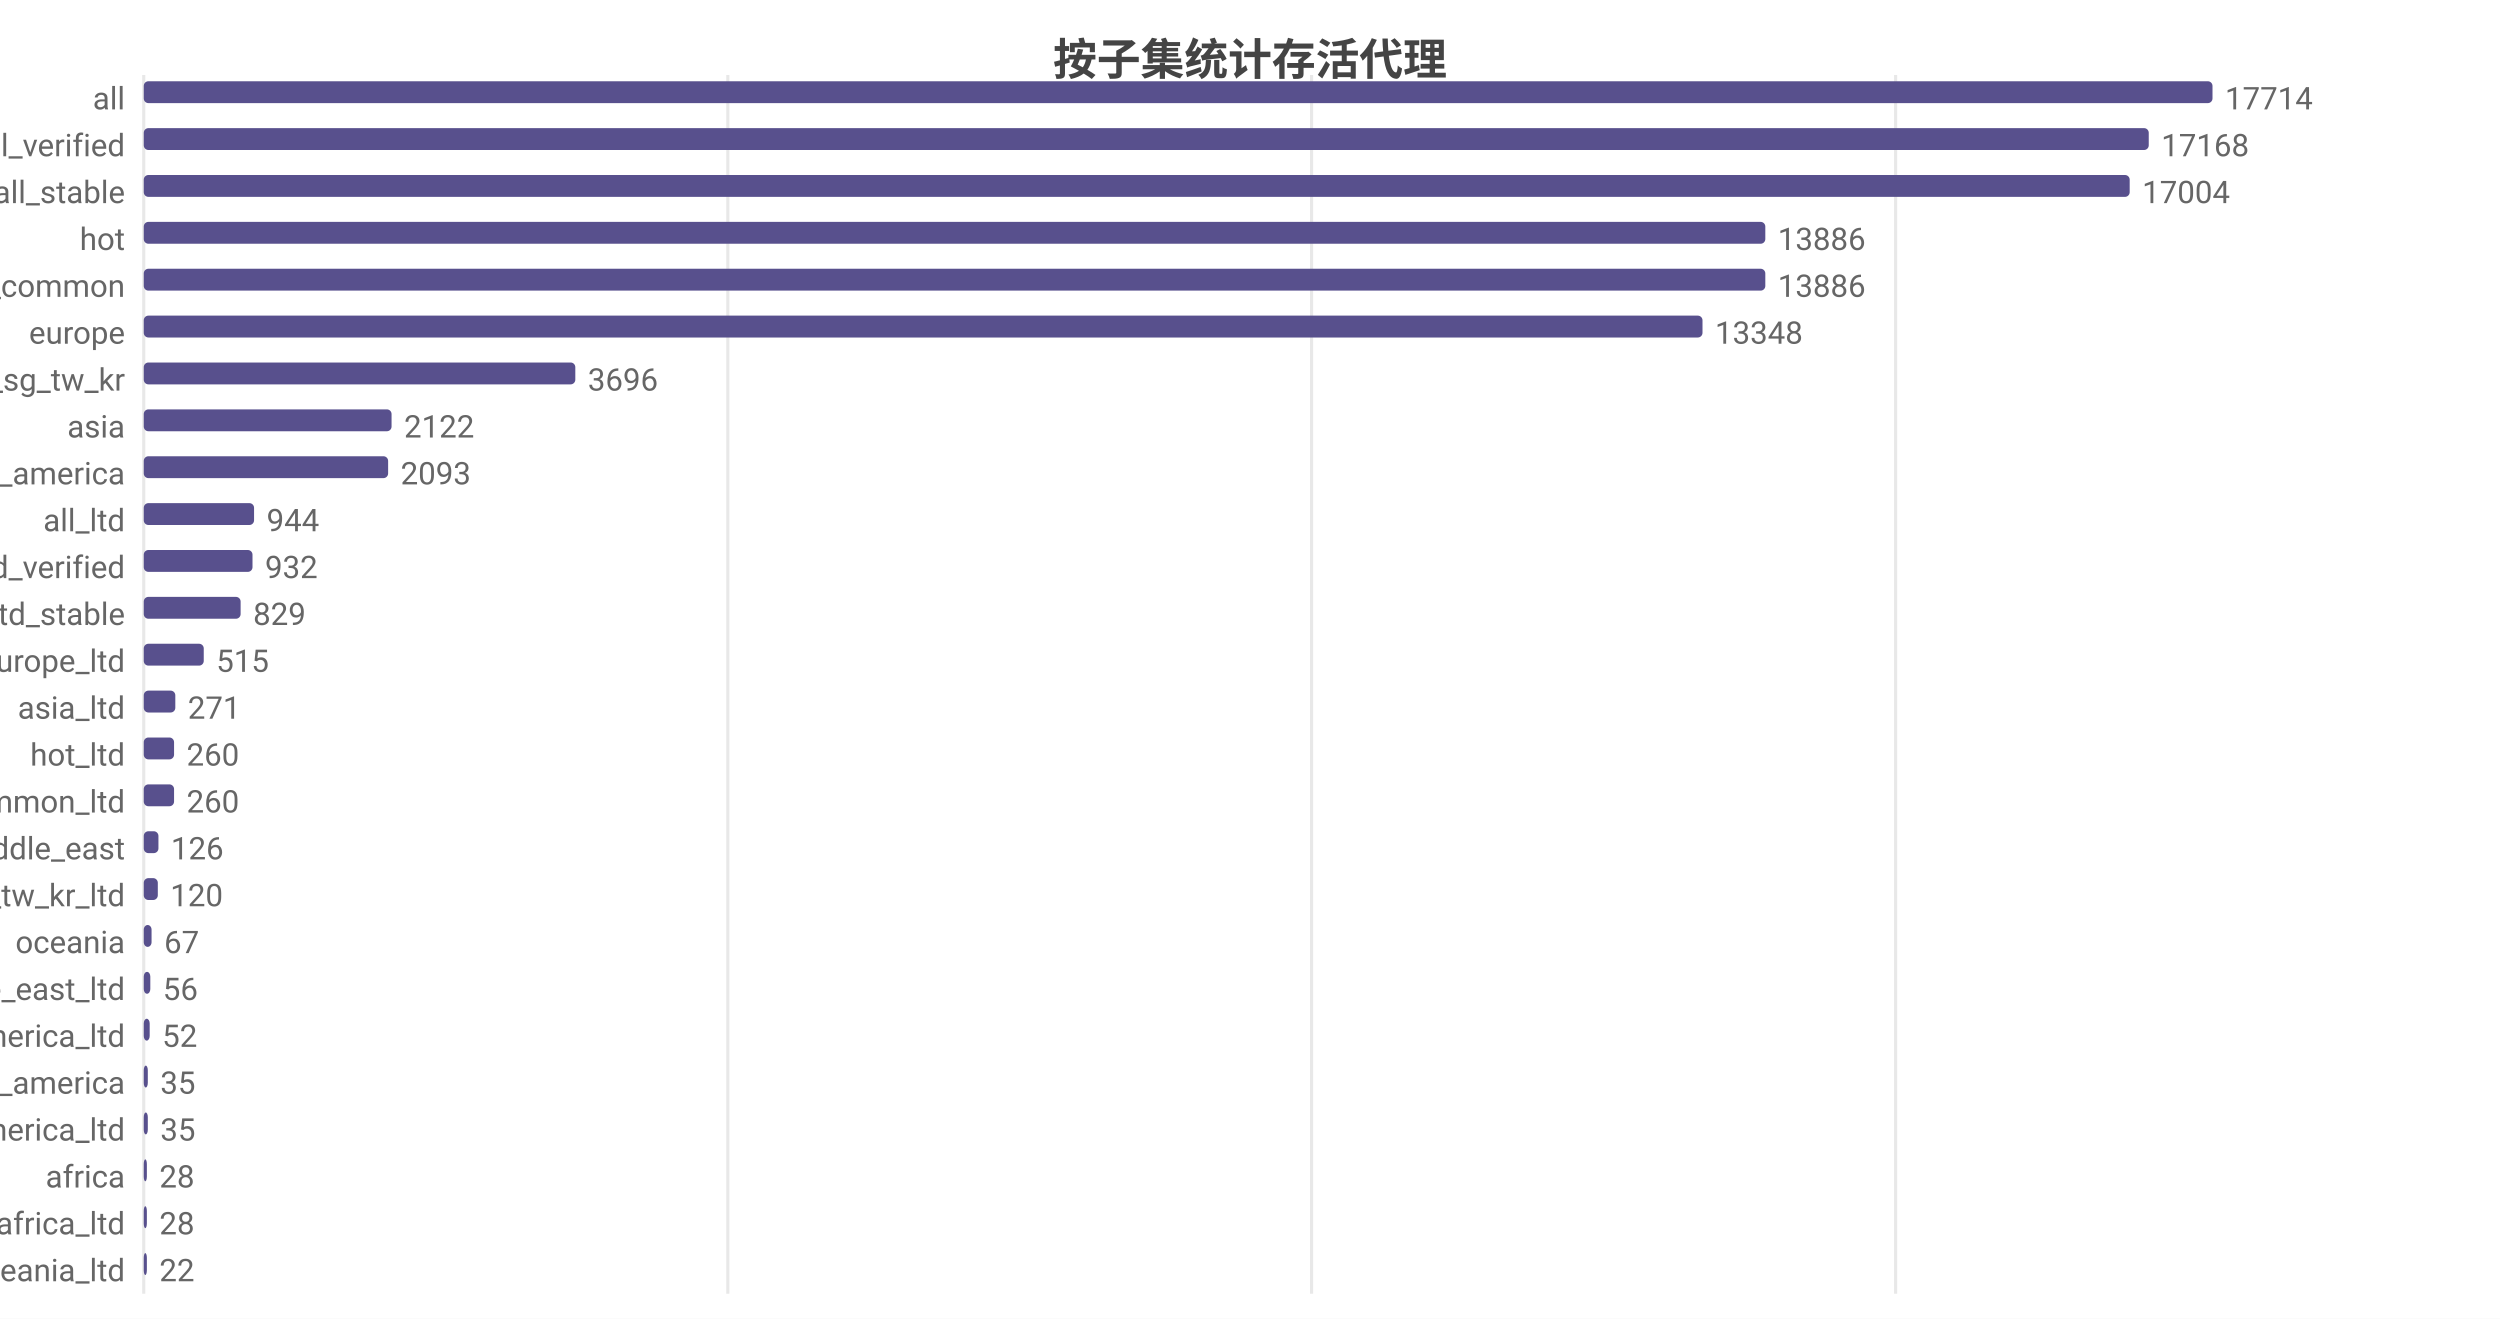
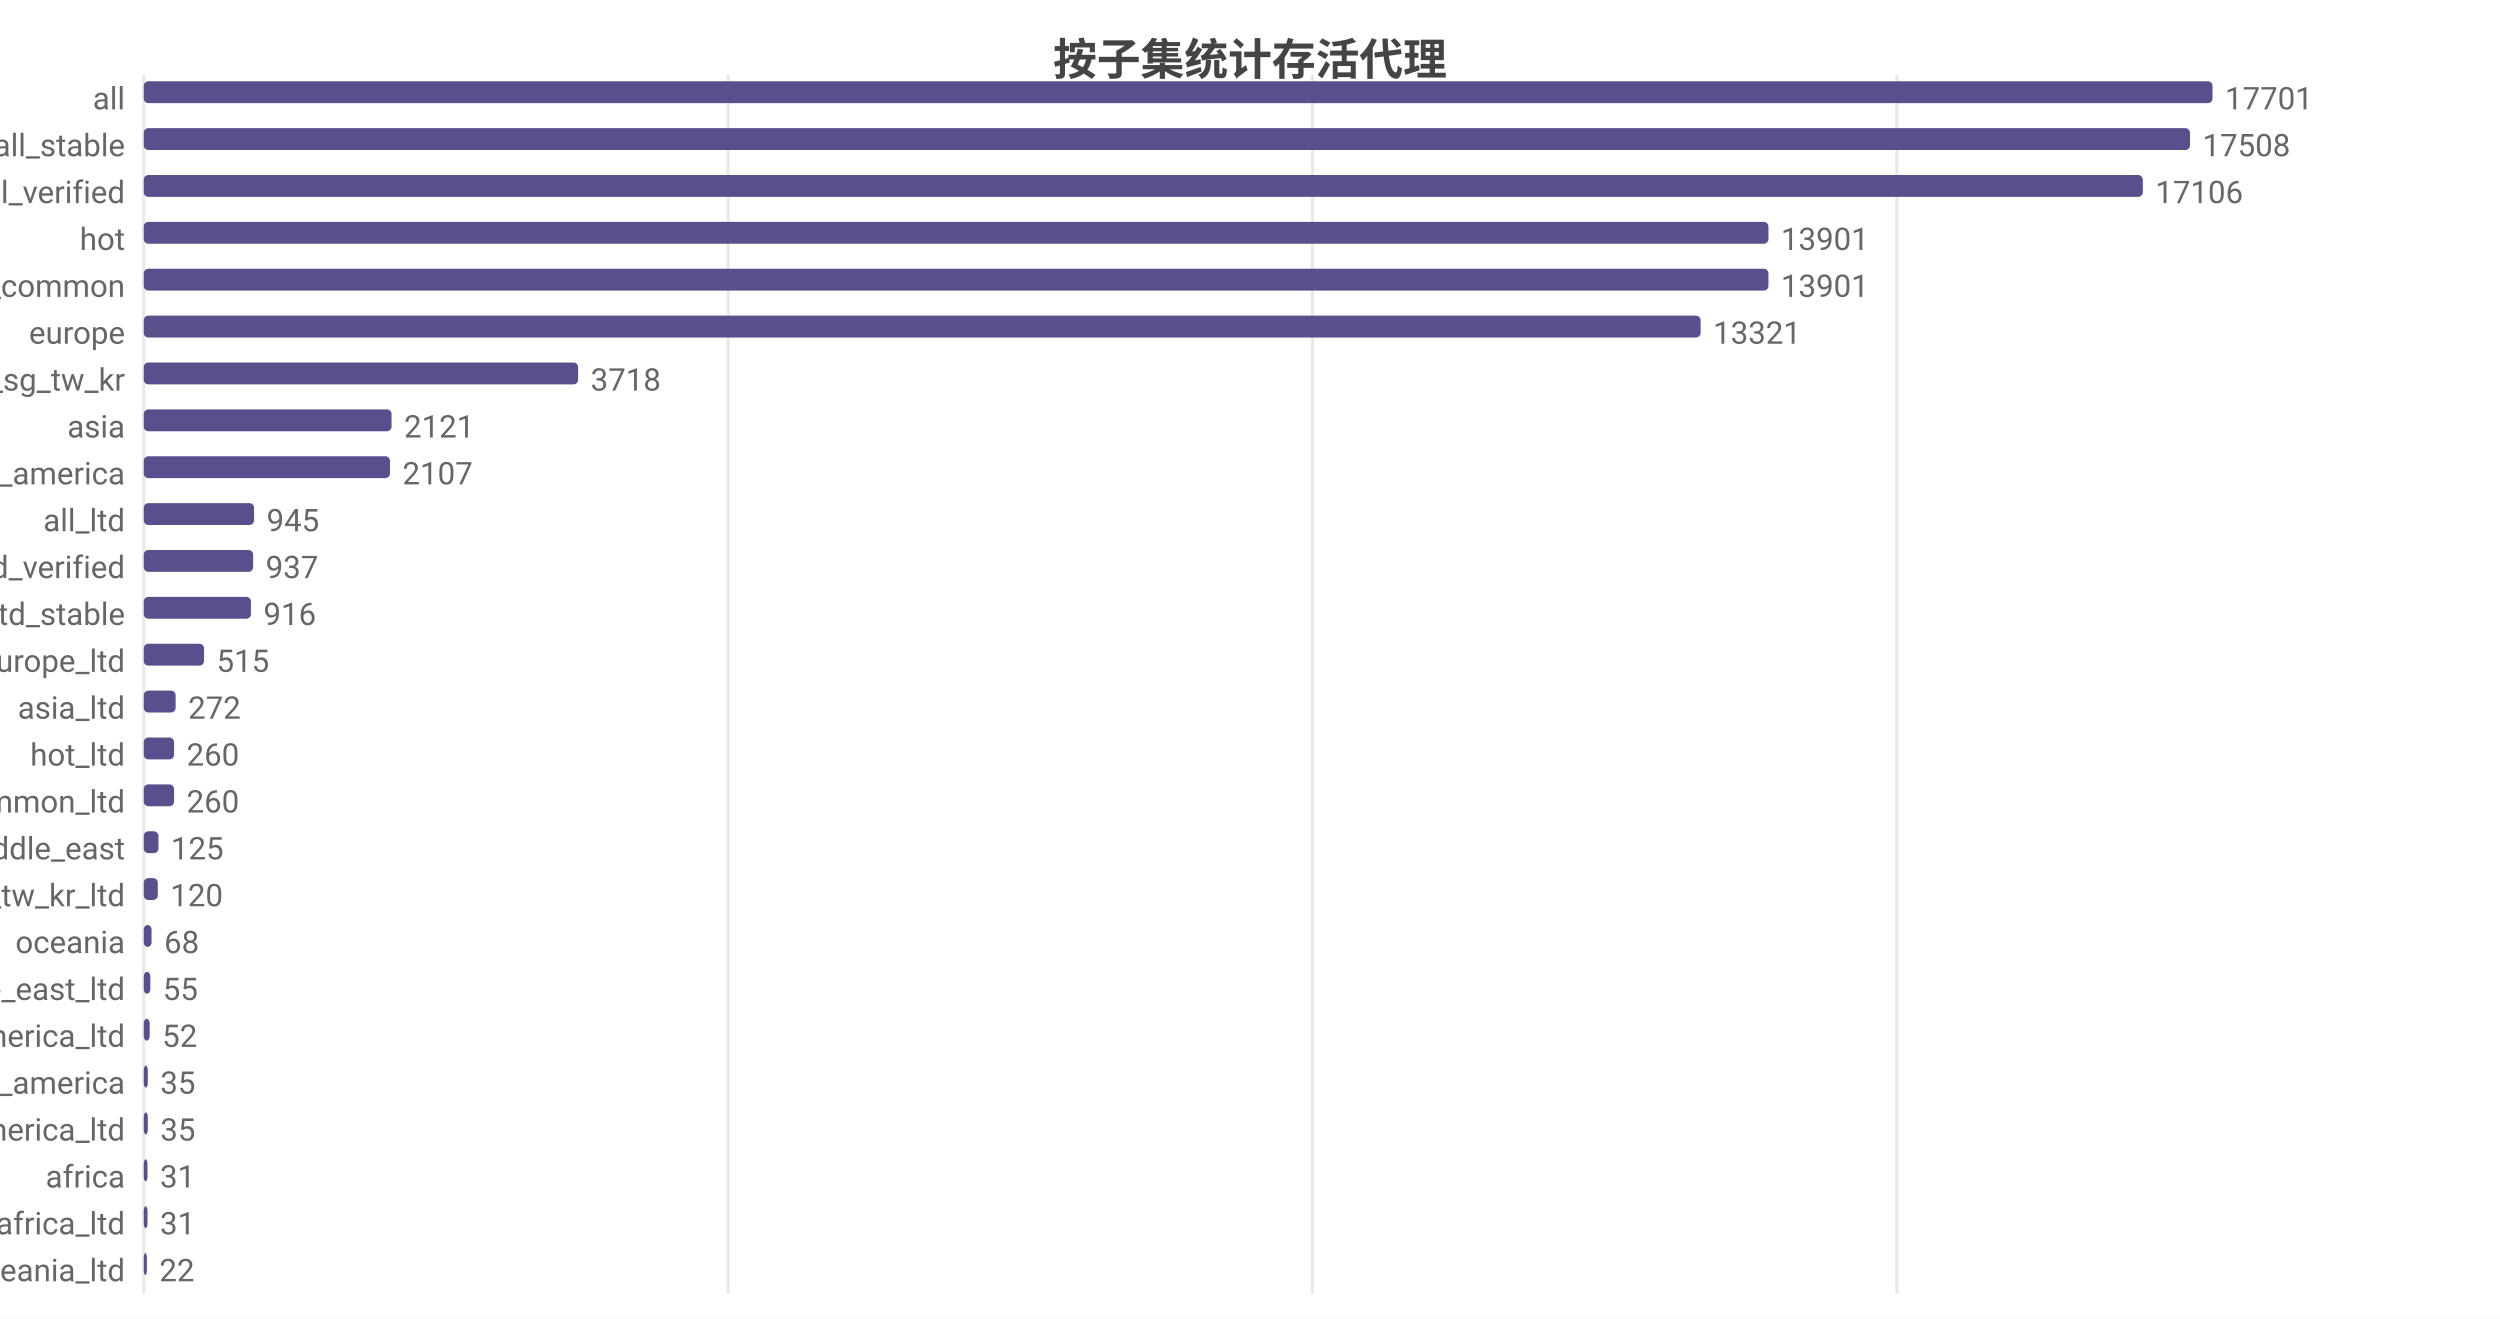
<svg xmlns="http://www.w3.org/2000/svg" width="800" height="422" viewBox="0 0 800 422">
  <rect width="800" height="422" fill="#ffffff" />
  <style>text{font-family:system-ui,-apple-system,'Segoe UI',Roboto,'PingFang SC','Microsoft YaHei','Noto Sans CJK SC',sans-serif}.g{stroke:#e8e8e8;stroke-width:1}.a{stroke:#999;stroke-width:1}.t{font-size:10px;fill:#666}.m{font-size:10px;text-anchor:middle;fill:#666}.e{font-size:10px;text-anchor:end;fill:#666}.l{font-size:11px;fill:#333}.tt{font-size:14px;font-weight:600;text-anchor:middle;fill:#444}.em{font-size:13px;text-anchor:middle;fill:#999}</style>
  <text class="tt" x="400.0" y="24">按子集统计存活代理</text>
  <line class="g" x1="46" y1="24" x2="46" y2="414" />
-   <line class="g" x1="232.9" y1="24" x2="232.9" y2="414" />
-   <line class="g" x1="419.7" y1="24" x2="419.7" y2="414" />
-   <line class="g" x1="606.6" y1="24" x2="606.6" y2="414" />
+   <line class="g" x1="233.0" y1="24" x2="233.0" y2="414" />
+   <line class="g" x1="420.0" y1="24" x2="420.0" y2="414" />
+   <line class="g" x1="607.0" y1="24" x2="607.0" y2="414" />
  <text class="e" x="40" y="35">all</text>
  <rect x="46" y="26" width="662" height="7" fill="#58508d" rx="1.5" />
-   <text class="t" x="712" y="35">17714</text>
-   <text class="e" x="40" y="50">all_verified</text>
-   <rect x="46" y="41" width="641.6" height="7" fill="#58508d" rx="1.5" />
-   <text class="t" x="691.6" y="50">17168</text>
-   <text class="e" x="40" y="65">all_stable</text>
-   <rect x="46" y="56" width="635.5" height="7" fill="#58508d" rx="1.5" />
-   <text class="t" x="685.5" y="65">17004</text>
+   <text class="t" x="712" y="35">17701</text>
+   <text class="e" x="40" y="50">all_stable</text>
+   <rect x="46" y="41" width="654.8" height="7" fill="#58508d" rx="1.5" />
+   <text class="t" x="704.8" y="50">17508</text>
+   <text class="e" x="40" y="65">all_verified</text>
+   <rect x="46" y="56" width="639.7" height="7" fill="#58508d" rx="1.5" />
+   <text class="t" x="689.7" y="65">17106</text>
  <text class="e" x="40" y="80">hot</text>
-   <rect x="46" y="71" width="518.9" height="7" fill="#58508d" rx="1.5" />
-   <text class="t" x="568.9" y="80">13886</text>
+   <rect x="46" y="71" width="519.9" height="7" fill="#58508d" rx="1.5" />
+   <text class="t" x="569.9" y="80">13901</text>
  <text class="e" x="40" y="95">cn_common</text>
-   <rect x="46" y="86" width="518.9" height="7" fill="#58508d" rx="1.5" />
-   <text class="t" x="568.9" y="95">13886</text>
+   <rect x="46" y="86" width="519.9" height="7" fill="#58508d" rx="1.5" />
+   <text class="t" x="569.9" y="95">13901</text>
  <text class="e" x="40" y="110">europe</text>
-   <rect x="46" y="101" width="498.8" height="7" fill="#58508d" rx="1.5" />
-   <text class="t" x="548.8" y="110">13348</text>
+   <rect x="46" y="101" width="498.2" height="7" fill="#58508d" rx="1.5" />
+   <text class="t" x="548.2" y="110">13321</text>
  <text class="e" x="40" y="125">hk_us_jp_sg_tw_kr</text>
-   <rect x="46" y="116" width="138.1" height="7" fill="#58508d" rx="1.5" />
-   <text class="t" x="188.1" y="125">3696</text>
+   <rect x="46" y="116" width="139.0" height="7" fill="#58508d" rx="1.5" />
+   <text class="t" x="189.0" y="125">3718</text>
  <text class="e" x="40" y="140">asia</text>
  <rect x="46" y="131" width="79.3" height="7" fill="#58508d" rx="1.5" />
-   <text class="t" x="129.3" y="140">2122</text>
+   <text class="t" x="129.3" y="140">2121</text>
  <text class="e" x="40" y="155">north_america</text>
-   <rect x="46" y="146" width="78.2" height="7" fill="#58508d" rx="1.5" />
-   <text class="t" x="128.2" y="155">2093</text>
+   <rect x="46" y="146" width="78.8" height="7" fill="#58508d" rx="1.5" />
+   <text class="t" x="128.8" y="155">2107</text>
  <text class="e" x="40" y="170">all_ltd</text>
  <rect x="46" y="161" width="35.3" height="7" fill="#58508d" rx="1.5" />
-   <text class="t" x="85.3" y="170">944</text>
+   <text class="t" x="85.3" y="170">945</text>
  <text class="e" x="40" y="185">all_ltd_verified</text>
-   <rect x="46" y="176" width="34.8" height="7" fill="#58508d" rx="1.5" />
-   <text class="t" x="84.8" y="185">932</text>
+   <rect x="46" y="176" width="35.0" height="7" fill="#58508d" rx="1.5" />
+   <text class="t" x="85.0" y="185">937</text>
  <text class="e" x="40" y="200">all_ltd_stable</text>
-   <rect x="46" y="191" width="31.0" height="7" fill="#58508d" rx="1.5" />
-   <text class="t" x="81.0" y="200">829</text>
+   <rect x="46" y="191" width="34.3" height="7" fill="#58508d" rx="1.5" />
+   <text class="t" x="84.3" y="200">916</text>
  <text class="e" x="40" y="215">europe_ltd</text>
-   <rect x="46" y="206" width="19.2" height="7" fill="#58508d" rx="1.5" />
-   <text class="t" x="69.2" y="215">515</text>
+   <rect x="46" y="206" width="19.3" height="7" fill="#58508d" rx="1.5" />
+   <text class="t" x="69.3" y="215">515</text>
  <text class="e" x="40" y="230">asia_ltd</text>
-   <rect x="46" y="221" width="10.1" height="7" fill="#58508d" rx="1.5" />
-   <text class="t" x="60.1" y="230">271</text>
+   <rect x="46" y="221" width="10.2" height="7" fill="#58508d" rx="1.5" />
+   <text class="t" x="60.2" y="230">272</text>
  <text class="e" x="40" y="245">hot_ltd</text>
  <rect x="46" y="236" width="9.7" height="7" fill="#58508d" rx="1.5" />
  <text class="t" x="59.7" y="245">260</text>
  <text class="e" x="40" y="260">cn_common_ltd</text>
  <rect x="46" y="251" width="9.7" height="7" fill="#58508d" rx="1.5" />
  <text class="t" x="59.7" y="260">260</text>
  <text class="e" x="40" y="275">middle_east</text>
  <rect x="46" y="266" width="4.7" height="7" fill="#58508d" rx="1.5" />
-   <text class="t" x="54.7" y="275">126</text>
+   <text class="t" x="54.7" y="275">125</text>
  <text class="e" x="40" y="290">hk_us_jp_sg_tw_kr_ltd</text>
  <rect x="46" y="281" width="4.5" height="7" fill="#58508d" rx="1.5" />
  <text class="t" x="54.5" y="290">120</text>
  <text class="e" x="40" y="305">oceania</text>
  <rect x="46" y="296" width="2.5" height="7" fill="#58508d" rx="1.5" />
-   <text class="t" x="52.5" y="305">67</text>
+   <text class="t" x="52.5" y="305">68</text>
  <text class="e" x="40" y="320">middle_east_ltd</text>
  <rect x="46" y="311" width="2.1" height="7" fill="#58508d" rx="1.5" />
-   <text class="t" x="52.1" y="320">56</text>
+   <text class="t" x="52.1" y="320">55</text>
  <text class="e" x="40" y="335">north_america_ltd</text>
  <rect x="46" y="326" width="1.9" height="7" fill="#58508d" rx="1.5" />
  <text class="t" x="51.9" y="335">52</text>
  <text class="e" x="40" y="350">south_america</text>
  <rect x="46" y="341" width="1.3" height="7" fill="#58508d" rx="1.5" />
  <text class="t" x="51.3" y="350">35</text>
  <text class="e" x="40" y="365">south_america_ltd</text>
  <rect x="46" y="356" width="1.3" height="7" fill="#58508d" rx="1.5" />
  <text class="t" x="51.3" y="365">35</text>
  <text class="e" x="40" y="380">africa</text>
-   <rect x="46" y="371" width="1.0" height="7" fill="#58508d" rx="1.5" />
-   <text class="t" x="51.0" y="380">28</text>
+   <rect x="46" y="371" width="1.2" height="7" fill="#58508d" rx="1.5" />
+   <text class="t" x="51.2" y="380">31</text>
  <text class="e" x="40" y="395">africa_ltd</text>
-   <rect x="46" y="386" width="1.0" height="7" fill="#58508d" rx="1.5" />
-   <text class="t" x="51.0" y="395">28</text>
+   <rect x="46" y="386" width="1.2" height="7" fill="#58508d" rx="1.5" />
+   <text class="t" x="51.2" y="395">31</text>
  <text class="e" x="40" y="410">oceania_ltd</text>
  <rect x="46" y="401" width="1" height="7" fill="#58508d" rx="1.5" />
  <text class="t" x="51" y="410">22</text>
</svg>
